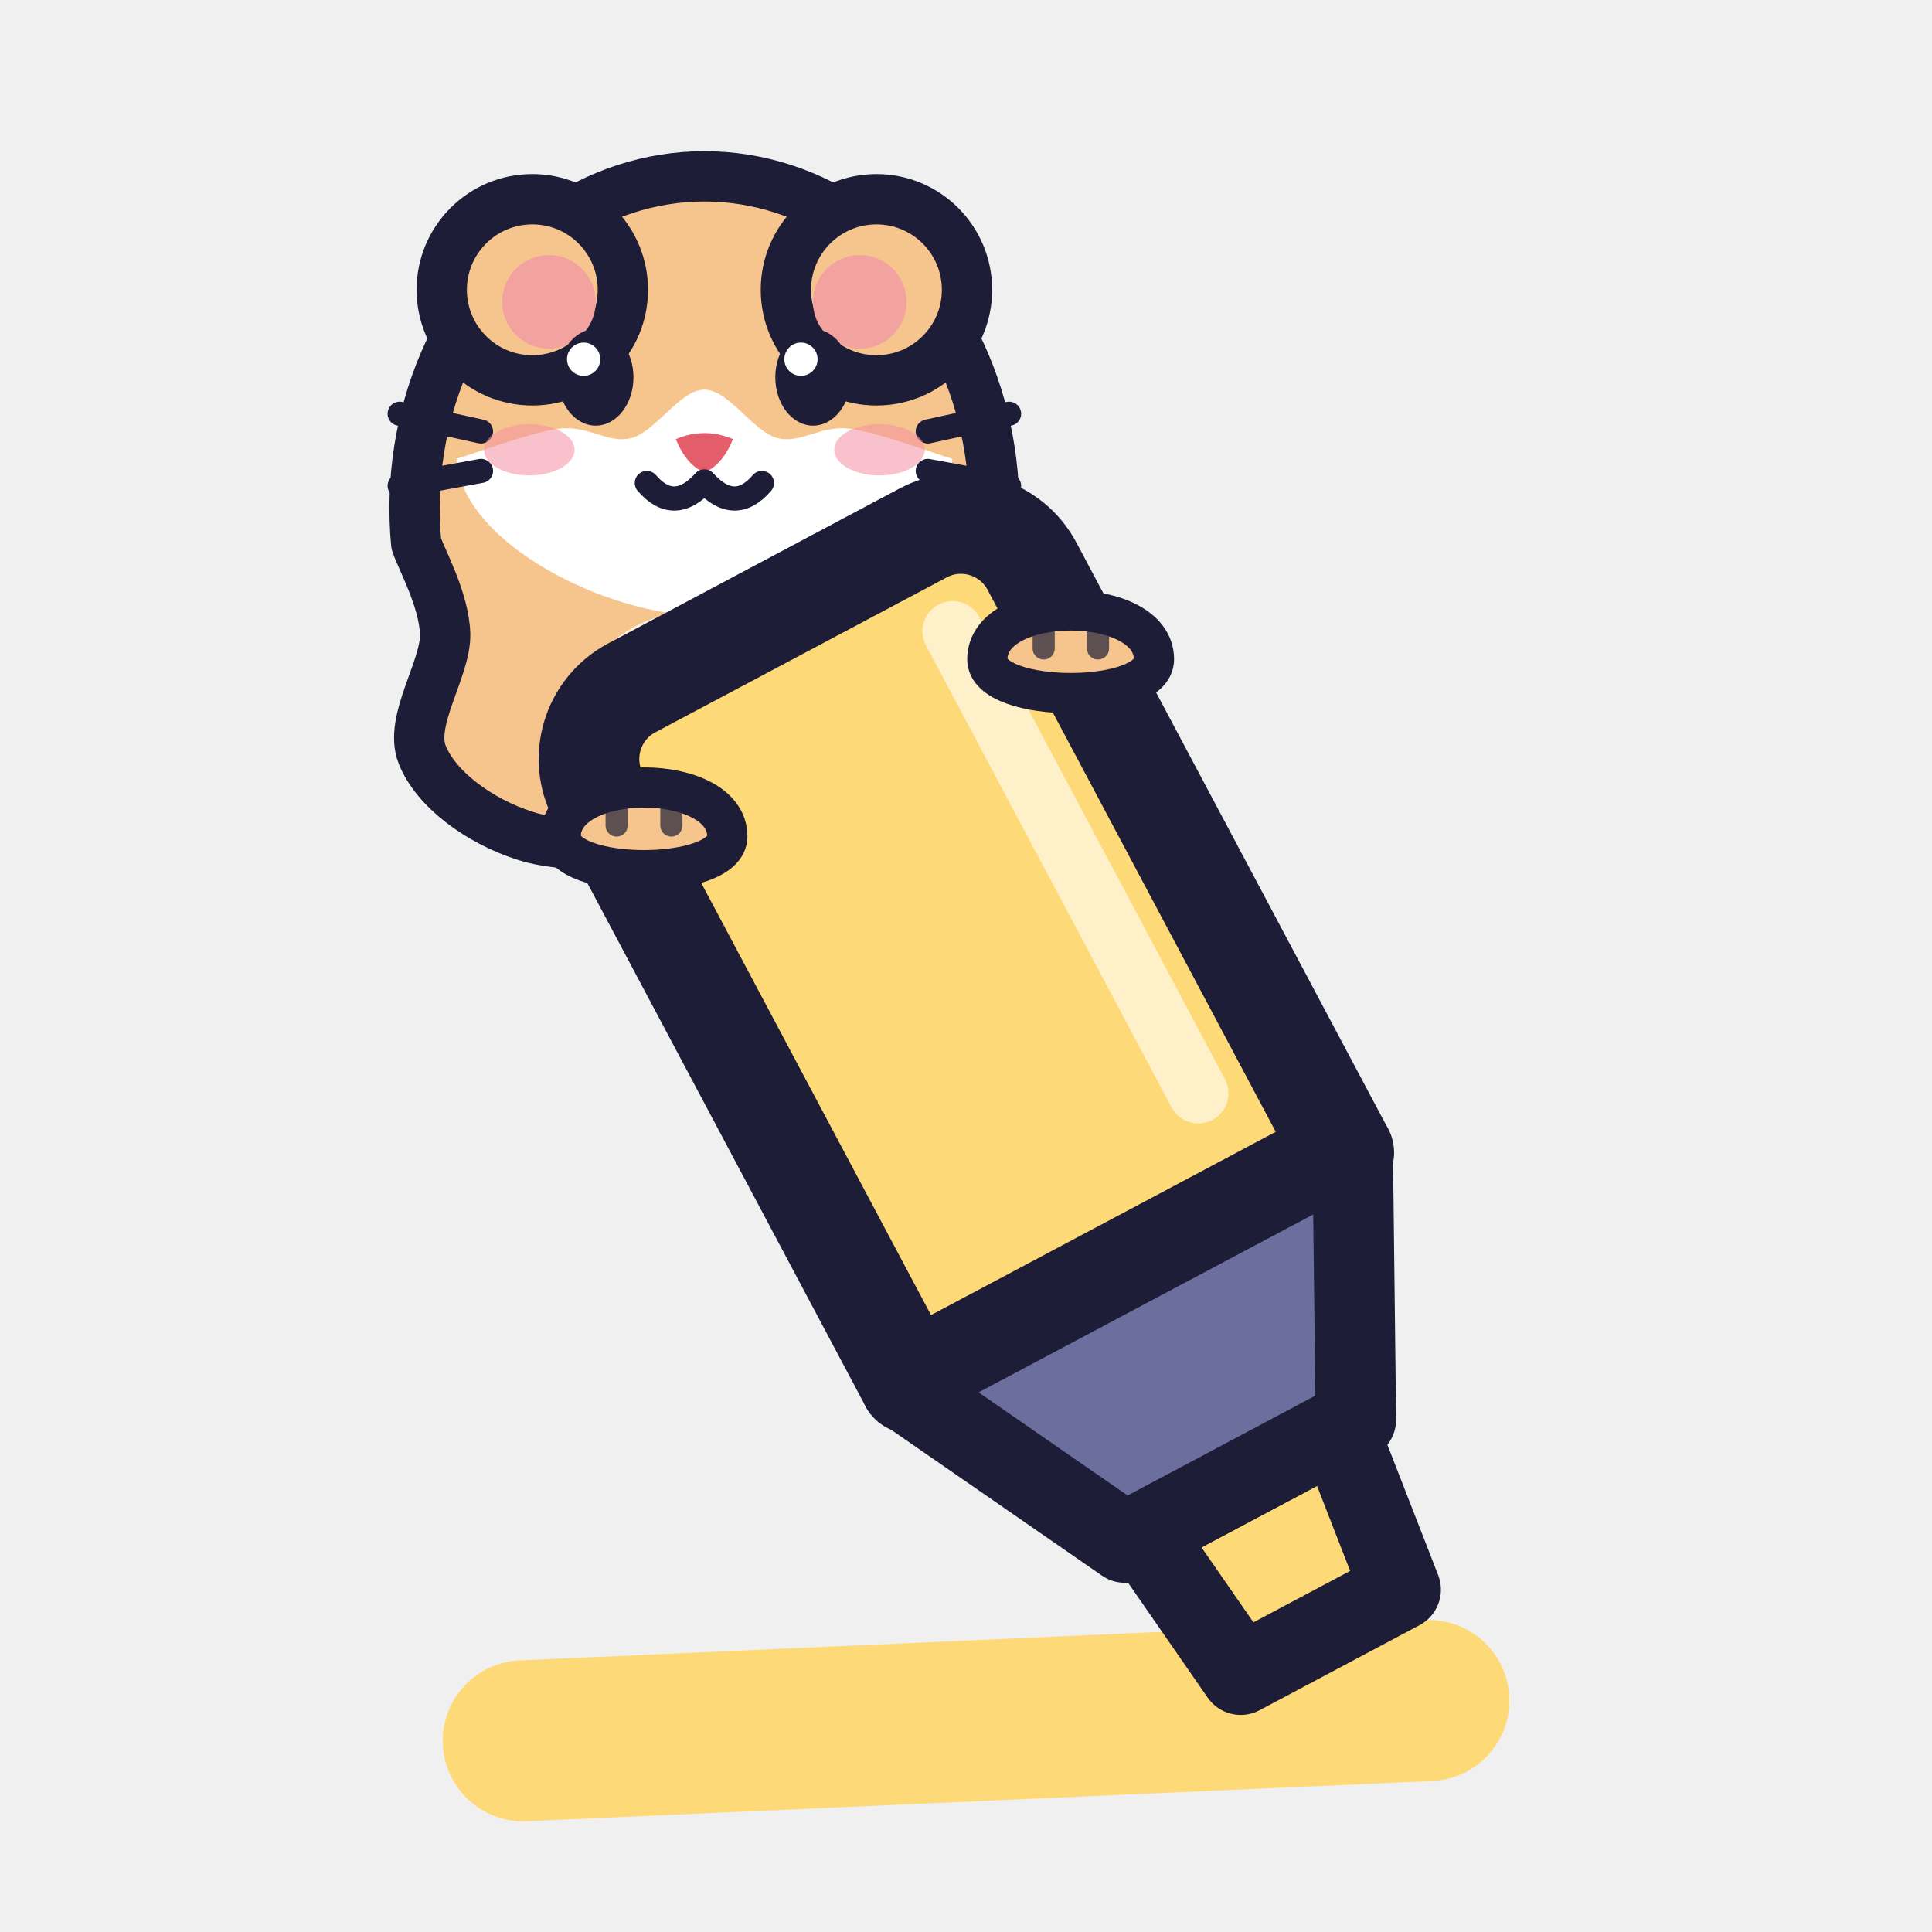
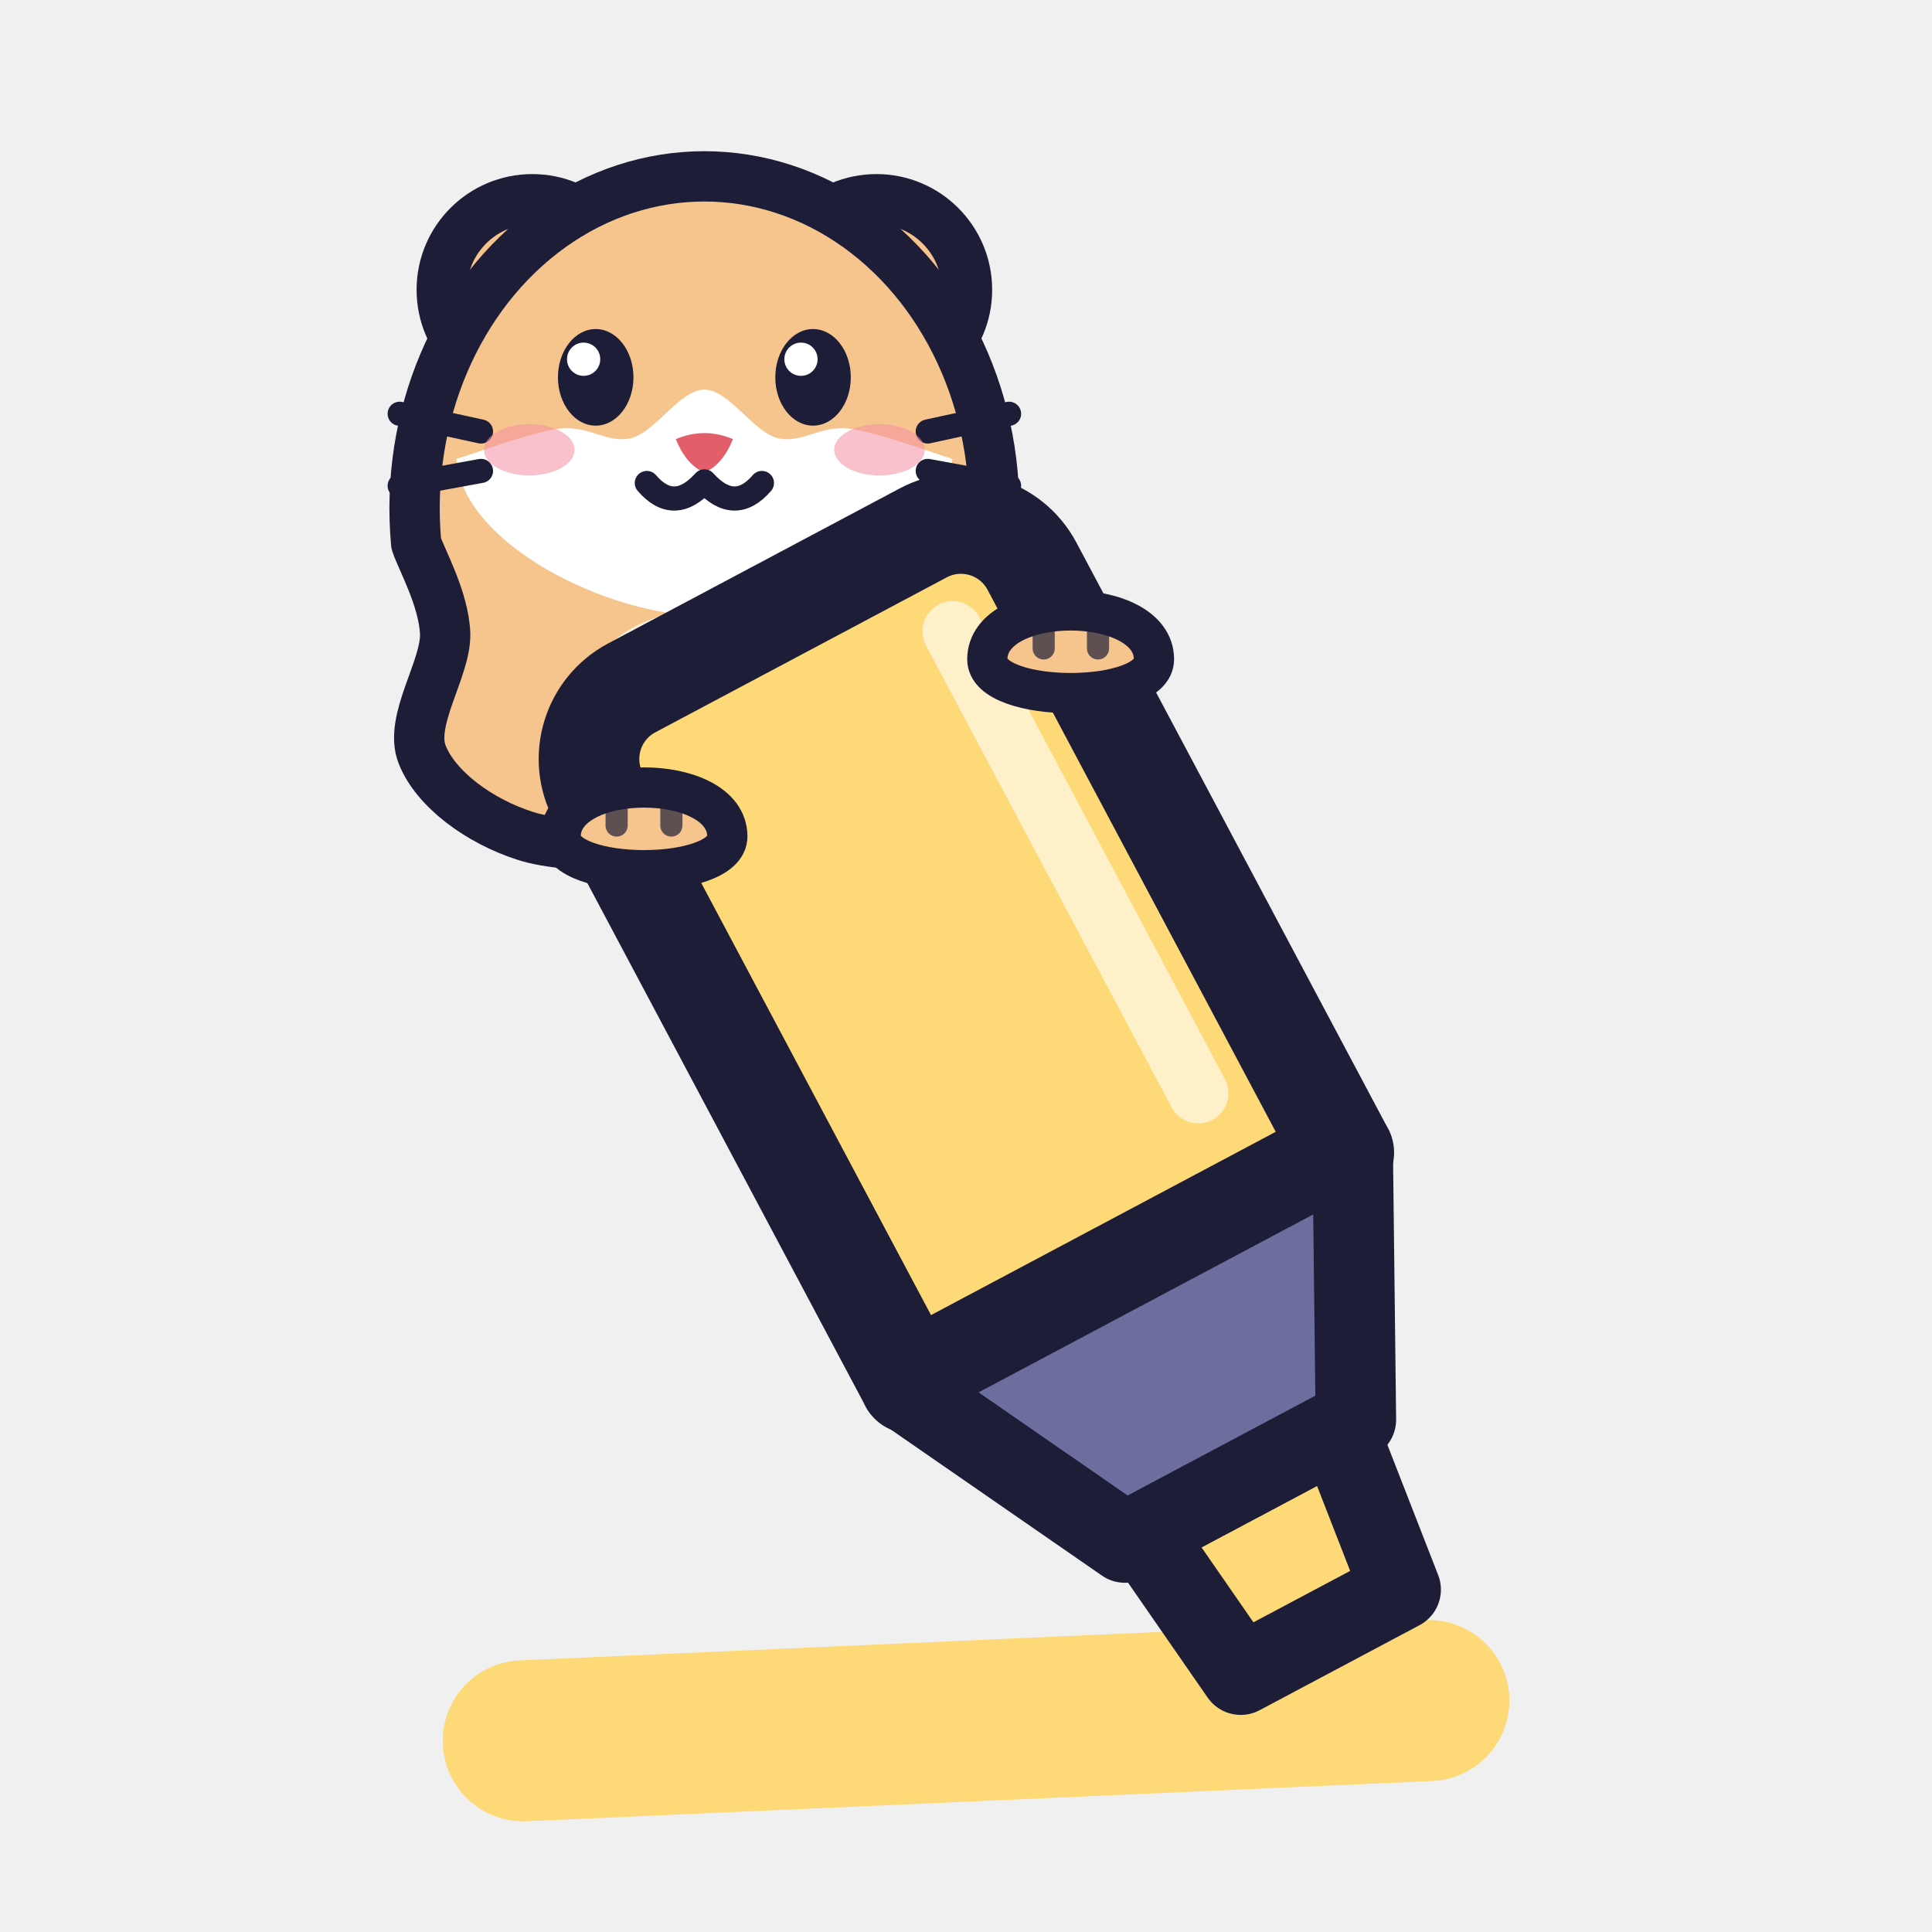
<svg xmlns="http://www.w3.org/2000/svg" width="48" height="48" viewBox="0 0 48 48">
  <g id="back">
    <path id="band" d="M13 43.25L35.5 42.25" fill="none" stroke="#FDD978" stroke-width="4" stroke-linecap="round" />
  </g>
  <g id="hamster">
-     <path id="hb_body" d="M10.34 13.5A7.2 8.25 0 1 1 24.66 13.5C24.54 13.88 23.97 14.88 23.94 15.75C23.92 16.62 24.85 17.91 24.51 18.75C24.18 19.59 23.11 20.4 21.94 20.77C20.77 21.15 18.24 20.96 17.5 21C16.76 20.96 14.23 21.15 13.06 20.77C11.89 20.4 10.82 19.59 10.49 18.75C10.15 17.91 11.08 16.62 11.06 15.75C11.03 14.88 10.46 13.88 10.34 13.5Z" fill="#F6C58E" stroke="#1E1D38" stroke-width="1.25" stroke-linejoin="round" />
-     <ellipse id="hb_belly" cx="17.5" cy="17.7" rx="3.149" ry="2.55" fill="#FFF4E3" />
    <circle id="hb_ear0" cx="13.225" cy="7.2" r="2.25" fill="#F6C58E" stroke="#1E1D38" stroke-width="1.25" />
    <circle id="hb_ear0_in" cx="13.637" cy="7.5" r="1.163" fill="#F2A3A0" />
    <circle id="hb_ear1" cx="21.775" cy="7.2" r="2.25" fill="#F6C58E" stroke="#1E1D38" stroke-width="1.25" />
    <circle id="hb_ear1_in" cx="21.362" cy="7.5" r="1.163" fill="#F2A3A0" />
+     <path id="hb_body" d="M10.34 13.5A7.2 8.25 0 1 1 24.66 13.5C24.54 13.88 23.97 14.88 23.94 15.75C23.92 16.62 24.85 17.91 24.51 18.75C24.18 19.59 23.11 20.4 21.94 20.77C20.77 21.15 18.24 20.96 17.5 21C16.76 20.96 14.23 21.15 13.06 20.77C11.89 20.4 10.82 19.59 10.49 18.75C10.15 17.91 11.08 16.62 11.06 15.75C11.03 14.88 10.46 13.88 10.34 13.5Z" fill="#F6C58E" stroke="#1E1D38" stroke-width="1.25" stroke-linejoin="round" />
+     <ellipse id="hb_belly" cx="17.5" cy="17.7" rx="3.149" ry="2.55" fill="#FFF4E3" />
    <path id="hb_muzzle" d="M11.34 11.4C11.76 11.28 13.17 10.74 13.9 10.65C14.63 10.56 15.1 11.04 15.7 10.88C16.3 10.71 16.9 9.68 17.5 9.68C18.1 9.68 18.7 10.71 19.3 10.88C19.9 11.04 20.37 10.56 21.1 10.65C21.83 10.74 23.24 11.28 23.66 11.4C23.53 13.5 19.9 15.3 17.5 15.3C15.1 15.3 11.47 13.5 11.34 11.4Z" fill="#FFFFFF" />
    <ellipse id="hb_eye0" cx="14.8" cy="9.375" rx="0.938" ry="1.2" fill="#1E1D38" />
    <circle id="hb_eye0_hl" cx="14.5" cy="8.925" r="0.413" fill="#FFFFFF" />
    <ellipse id="hb_eye1" cx="20.2" cy="9.375" rx="0.938" ry="1.2" fill="#1E1D38" />
    <circle id="hb_eye1_hl" cx="19.9" cy="8.925" r="0.413" fill="#FFFFFF" />
    <path id="hb_nose" d="M16.79 10.91Q17.5 10.61 18.21 10.91Q17.95 11.55 17.5 11.74Q17.05 11.55 16.79 10.91Z" fill="#E35D6A" />
    <path id="hb_mouth" d="M16.07 12Q16.75 12.79 17.5 11.96Q18.25 12.79 18.93 12" fill="none" stroke="#1E1D38" stroke-width="0.6" stroke-linecap="round" stroke-linejoin="round" />
    <path id="hb_whisker_l0" d="M11.95 10.72L9.93 10.28" fill="none" stroke="#1E1D38" stroke-width="0.6" stroke-linecap="round" />
    <path id="hb_whisker_r0" d="M23.05 10.72L25.07 10.28" fill="none" stroke="#1E1D38" stroke-width="0.6" stroke-linecap="round" />
    <path id="hb_whisker_l1" d="M11.95 11.7L9.93 12.07" fill="none" stroke="#1E1D38" stroke-width="0.6" stroke-linecap="round" />
    <path id="hb_whisker_r1" d="M23.05 11.7L25.07 12.07" fill="none" stroke="#1E1D38" stroke-width="0.6" stroke-linecap="round" />
    <ellipse id="hb_blush0" cx="13.15" cy="11.175" rx="1.125" ry="0.637" fill="#F48FA0" fill-opacity="0.55" />
    <ellipse id="hb_blush1" cx="21.85" cy="11.175" rx="1.125" ry="0.637" fill="#F48FA0" fill-opacity="0.55" />
  </g>
  <g id="object">
    <path id="barrel" d="M21.9 31.5V15A2 2 0 0 1 23.9 13H32.1A2 2 0 0 1 34.1 15V31.5Z" fill="#FDD978" stroke="#1E1D38" stroke-width="2.5" stroke-linejoin="round" transform="rotate(-28 28 31.5)" />
    <path id="tip" d="M25.25 37.5H30.75L30.25 41.75H25.75Z" fill="#FDD978" stroke="#1E1D38" stroke-width="2" stroke-linejoin="round" transform="rotate(-28 28 31.5)" />
    <path id="collar" d="M21.65 31.5H34.35L31.25 37.5H24.75Z" fill="#6C6E9E" stroke="#1E1D38" stroke-width="2" stroke-linejoin="round" transform="rotate(-28 28 31.5)" />
  </g>
  <g id="object_fx">
    <path id="barrel_gloss" d="M31.6 15.5V28.5" fill="none" stroke="#FFFFFF" stroke-width="1.5" stroke-opacity="0.6" stroke-linecap="round" transform="rotate(-28 28 31.5)" />
  </g>
  <g id="front">
    <path id="hp_pads" d="M13.93 20.78C13.93 19.16 18.07 19.16 18.07 20.78C18.07 21.9 13.93 21.9 13.93 20.78ZM24.53 16.38C24.53 14.76 28.67 14.76 28.67 16.38C28.67 17.5 24.53 17.5 24.53 16.38Z" fill="#F6C58E" stroke="#1E1D38" stroke-width="1" stroke-linejoin="round" />
    <path id="hp_toes" d="M15.32 19.79V20.51M16.68 19.79V20.51M25.93 15.39V16.11M27.28 15.39V16.11" fill="none" stroke="#1E1D38" stroke-width="0.55" stroke-opacity="0.7" stroke-linecap="round" />
  </g>
</svg>
